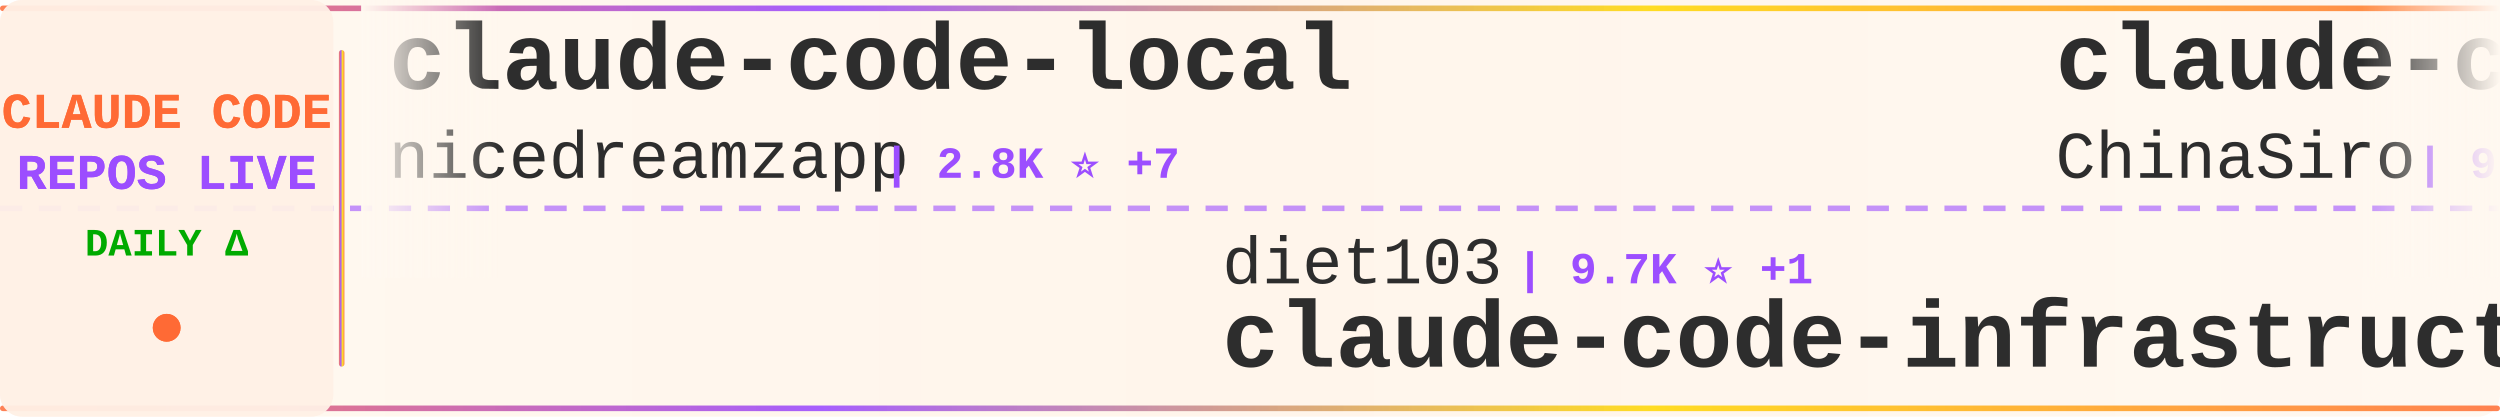
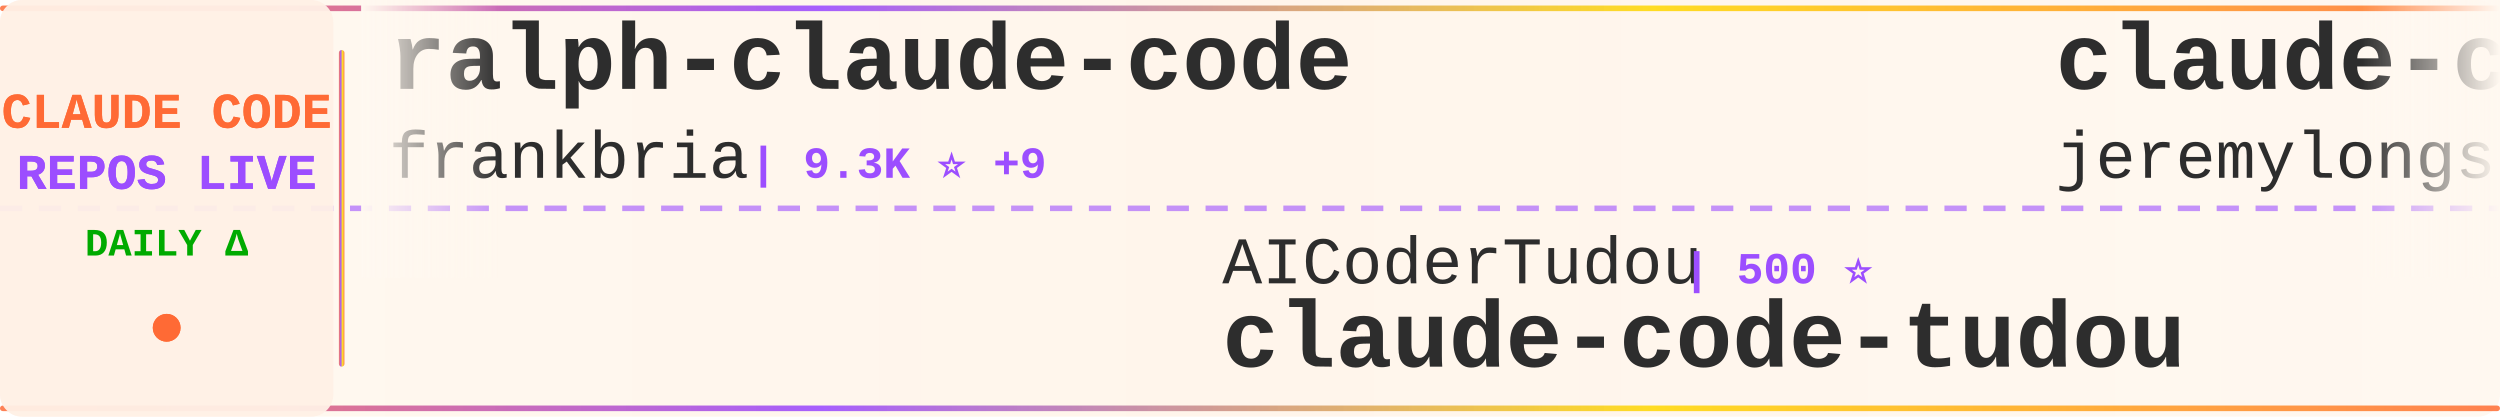
<svg xmlns="http://www.w3.org/2000/svg" width="900" height="150">
  <defs>
    <linearGradient id="tickerBg" x1="0%" y1="0%" x2="100%" y2="0%">
      <stop offset="0%" style="stop-color:#fff8f0;stop-opacity:0.98" />
      <stop offset="50%" style="stop-color:#fff5eb;stop-opacity:1" />
      <stop offset="100%" style="stop-color:#fff8f0;stop-opacity:0.98" />
    </linearGradient>
    <linearGradient id="borderGrad" x1="0%" y1="0%" x2="100%" y2="0%">
      <stop offset="0%" style="stop-color:#FF6B35;stop-opacity:0.85">
        <animate attributeName="stop-opacity" values="0.85;1;0.85" dur="2s" repeatCount="indefinite" />
      </stop>
      <stop offset="33%" style="stop-color:#9C4EFF;stop-opacity:0.9">
        <animate attributeName="stop-opacity" values="0.9;1;0.9" dur="2.2s" repeatCount="indefinite" />
      </stop>
      <stop offset="66%" style="stop-color:#FFD700;stop-opacity:0.85">
        <animate attributeName="stop-opacity" values="0.85;1;0.85" dur="1.8s" repeatCount="indefinite" />
      </stop>
      <stop offset="100%" style="stop-color:#FF6B35;stop-opacity:0.85">
        <animate attributeName="stop-opacity" values="0.85;1;0.85" dur="2s" repeatCount="indefinite" />
      </stop>
    </linearGradient>
    <filter id="textGlow">
      <feGaussianBlur stdDeviation="0.15" result="coloredBlur" />
      <feMerge>
        <feMergeNode in="coloredBlur" />
        <feMergeNode in="SourceGraphic" />
      </feMerge>
    </filter>
    <filter id="metricGlow">
      <feGaussianBlur stdDeviation="0.2" result="coloredBlur" />
      <feMerge>
        <feMergeNode in="coloredBlur" />
        <feMergeNode in="SourceGraphic" />
      </feMerge>
    </filter>
    <linearGradient id="leftFade" x1="0%" y1="0%" x2="100%" y2="0%">
      <stop offset="0%" style="stop-color:#fff8f0;stop-opacity:1" />
      <stop offset="100%" style="stop-color:#fff8f0;stop-opacity:0" />
    </linearGradient>
    <linearGradient id="rightFade" x1="0%" y1="0%" x2="100%" y2="0%">
      <stop offset="0%" style="stop-color:#fff8f0;stop-opacity:0" />
      <stop offset="100%" style="stop-color:#fff8f0;stop-opacity:1" />
    </linearGradient>
  </defs>
  <rect width="900" height="150" fill="url(#tickerBg)" rx="8" />
  <rect x="0" y="2" width="900" height="2" fill="url(#borderGrad)" rx="1" />
  <rect x="0" y="146" width="900" height="2" fill="url(#borderGrad)" rx="1" />
  <line x1="0" y1="75" x2="900" y2="75" stroke="#9C4EFF" stroke-width="2" stroke-dasharray="8 6" opacity="0.6" />
  <rect x="0" y="0" width="120" height="150" fill="#fff0e6" opacity="0.95" rx="8" />
  <text x="60" y="46" font-family="'Courier New', monospace" font-size="18" font-weight="bold" fill="#FF6B35" text-anchor="middle" filter="url(#textGlow)">
    CLAUDE CODE
  </text>
  <text x="60" y="68" font-family="'Courier New', monospace" font-size="18" font-weight="bold" fill="#9C4EFF" text-anchor="middle" filter="url(#textGlow)">
    REPOS LIVE
  </text>
  <text x="60" y="92" font-family="'Courier New', monospace" font-size="14" font-weight="bold" fill="#00aa00" text-anchor="middle">
    DAILY Δ
  </text>
  <circle cx="60" cy="118" r="5" fill="#FF6B35" filter="url(#metricGlow)">
    <animate attributeName="r" values="4;6;4" dur="1.5s" repeatCount="indefinite" />
    <animate attributeName="opacity" values="0.6;1;0.6" dur="1.5s" repeatCount="indefinite" />
  </circle>
  <rect x="122" y="18" width="2" height="114" fill="url(#borderGrad)" rx="1" />
  <clipPath id="tickerClip">
    <rect x="130" y="0" width="770" height="150" />
  </clipPath>
  <g clip-path="url(#tickerClip)">
    <g id="tickerItems">
      <animateTransform attributeName="transform" attributeType="XML" type="translate" from="0 0" to="-3000 0" dur="54s" repeatCount="indefinite" />
      <g transform="translate(0, 0)">
-         <text x="140" y="32" font-family="'Courier New', monospace" font-size="34" font-weight="bold" fill="#2d2d2d">claude-code-local</text>
-         <text x="140" y="64" font-family="'Courier New', monospace" font-size="24" font-weight="normal" fill="#2d2d2d" opacity="1.0">nicedreamzapp</text>
-         <text x="318" y="64" font-family="'Courier New', monospace" font-size="16" font-weight="bold" fill="#9C4EFF"> | 2.8K ⭐ +7</text>
+         <text x="140" y="32" font-family="'Courier New', monospace" font-size="34" font-weight="bold" fill="#2d2d2d">ralph-claude-code</text>
+         <text x="140" y="64" font-family="'Courier New', monospace" font-size="24" font-weight="normal" fill="#2d2d2d" opacity="1.0">frankbria</text>
+         <text x="270" y="64" font-family="'Courier New', monospace" font-size="16" font-weight="bold" fill="#9C4EFF"> | 9.3K ⭐ +9</text>
      </g>
      <g transform="translate(300, 0)">
-         <text x="140" y="102" font-family="'Courier New', monospace" font-size="24" font-weight="normal" fill="#2d2d2d" opacity="1.0">diet103</text>
-         <text x="246" y="102" font-family="'Courier New', monospace" font-size="16" font-weight="bold" fill="#9C4EFF"> | 9.7K ⭐ +1</text>
-         <text x="140" y="132" font-family="'Courier New', monospace" font-size="34" font-weight="bold" fill="#2d2d2d">claude-code-infrastructu...</text>
+         <text x="140" y="102" font-family="'Courier New', monospace" font-size="24" font-weight="normal" fill="#2d2d2d" opacity="1.0">AICoderTudou</text>
+         <text x="306" y="102" font-family="'Courier New', monospace" font-size="16" font-weight="bold" fill="#9C4EFF"> | 500 ⭐</text>
+         <text x="140" y="132" font-family="'Courier New', monospace" font-size="34" font-weight="bold" fill="#2d2d2d">claude-code-tudou</text>
      </g>
      <g transform="translate(600, 0)">
-         <text x="140" y="32" font-family="'Courier New', monospace" font-size="34" font-weight="bold" fill="#2d2d2d">claude-code-sourcemap</text>
-         <text x="140" y="64" font-family="'Courier New', monospace" font-size="24" font-weight="normal" fill="#2d2d2d" opacity="1.0">ChinaSiro</text>
-         <text x="270" y="64" font-family="'Courier New', monospace" font-size="16" font-weight="bold" fill="#9C4EFF"> | 9.4K ⭐ +8</text>
+         <text x="140" y="32" font-family="'Courier New', monospace" font-size="34" font-weight="bold" fill="#2d2d2d">claude-code-plugins-plus...</text>
+         <text x="140" y="64" font-family="'Courier New', monospace" font-size="24" font-weight="normal" fill="#2d2d2d" opacity="1.0">jeremylongshore</text>
+         <text x="342" y="64" font-family="'Courier New', monospace" font-size="16" font-weight="bold" fill="#9C4EFF"> | 2.4K ⭐ +9</text>
      </g>
      <g transform="translate(900, 0)">
-         <text x="140" y="102" font-family="'Courier New', monospace" font-size="24" font-weight="normal" fill="#2d2d2d" opacity="1.0">multica-ai</text>
-         <text x="282" y="102" font-family="'Courier New', monospace" font-size="16" font-weight="bold" fill="#9C4EFF"> | 174.3K ⭐ +631</text>
-         <text x="140" y="132" font-family="'Courier New', monospace" font-size="34" font-weight="bold" fill="#2d2d2d">andrej-karpathy-skills</text>
+         <text x="140" y="102" font-family="'Courier New', monospace" font-size="24" font-weight="normal" fill="#2d2d2d" opacity="1.0">Yuyz0112</text>
+         <text x="258" y="102" font-family="'Courier New', monospace" font-size="16" font-weight="bold" fill="#9C4EFF"> | 2.4K ⭐ +1</text>
+         <text x="140" y="132" font-family="'Courier New', monospace" font-size="34" font-weight="bold" fill="#2d2d2d">claude-code-reverse</text>
      </g>
      <g transform="translate(1200, 0)">
-         <text x="140" y="32" font-family="'Courier New', monospace" font-size="34" font-weight="bold" fill="#2d2d2d">claude-code-proxy</text>
-         <text x="140" y="64" font-family="'Courier New', monospace" font-size="24" font-weight="normal" fill="#2d2d2d" opacity="1.0">1rgs</text>
-         <text x="210" y="64" font-family="'Courier New', monospace" font-size="16" font-weight="bold" fill="#9C4EFF"> | 3.6K ⭐ +2</text>
+         <text x="140" y="32" font-family="'Courier New', monospace" font-size="34" font-weight="bold" fill="#2d2d2d">claude-code-prompts</text>
+         <text x="140" y="64" font-family="'Courier New', monospace" font-size="24" font-weight="normal" fill="#2d2d2d" opacity="1.0">repowise-dev</text>
+         <text x="306" y="64" font-family="'Courier New', monospace" font-size="16" font-weight="bold" fill="#9C4EFF"> | 1.1K ⭐ +3</text>
      </g>
      <g transform="translate(1500, 0)">
-         <text x="140" y="102" font-family="'Courier New', monospace" font-size="24" font-weight="normal" fill="#2d2d2d" opacity="1.0">luongnv89</text>
-         <text x="270" y="102" font-family="'Courier New', monospace" font-size="16" font-weight="bold" fill="#9C4EFF"> | 37.0K ⭐ +113</text>
-         <text x="140" y="132" font-family="'Courier New', monospace" font-size="34" font-weight="bold" fill="#2d2d2d">claude-howto</text>
+         <text x="140" y="102" font-family="'Courier New', monospace" font-size="24" font-weight="normal" fill="#2d2d2d" opacity="1.0">hangsman</text>
+         <text x="258" y="102" font-family="'Courier New', monospace" font-size="16" font-weight="bold" fill="#9C4EFF"> | 785 ⭐ +1</text>
+         <text x="140" y="132" font-family="'Courier New', monospace" font-size="34" font-weight="bold" fill="#2d2d2d">claude-code-source</text>
      </g>
      <g transform="translate(1800, 0)">
-         <text x="140" y="32" font-family="'Courier New', monospace" font-size="34" font-weight="bold" fill="#2d2d2d">claude-skills</text>
-         <text x="140" y="64" font-family="'Courier New', monospace" font-size="24" font-weight="normal" fill="#2d2d2d" opacity="1.0">alirezarezvani</text>
-         <text x="330" y="64" font-family="'Courier New', monospace" font-size="16" font-weight="bold" fill="#9C4EFF"> | 17.9K ⭐ +78</text>
+         <text x="140" y="32" font-family="'Courier New', monospace" font-size="34" font-weight="bold" fill="#2d2d2d">claude-code-cli</text>
+         <text x="140" y="64" font-family="'Courier New', monospace" font-size="24" font-weight="normal" fill="#2d2d2d" opacity="1.0">huangserva</text>
+         <text x="282" y="64" font-family="'Courier New', monospace" font-size="16" font-weight="bold" fill="#9C4EFF"> | 604 ⭐ +1</text>
      </g>
      <g transform="translate(2100, 0)">
-         <text x="140" y="102" font-family="'Courier New', monospace" font-size="24" font-weight="normal" fill="#2d2d2d" opacity="1.0">Onewon</text>
-         <text x="234" y="102" font-family="'Courier New', monospace" font-size="16" font-weight="bold" fill="#9C4EFF"> | 182 ⭐</text>
-         <text x="140" y="132" font-family="'Courier New', monospace" font-size="34" font-weight="bold" fill="#2d2d2d">claude-code</text>
+         <text x="140" y="102" font-family="'Courier New', monospace" font-size="24" font-weight="normal" fill="#2d2d2d" opacity="1.0">carlvellotti</text>
+         <text x="306" y="102" font-family="'Courier New', monospace" font-size="16" font-weight="bold" fill="#9C4EFF"> | 2.1K ⭐ +15</text>
+         <text x="140" y="132" font-family="'Courier New', monospace" font-size="34" font-weight="bold" fill="#2d2d2d">claude-code-pm-course</text>
      </g>
      <g transform="translate(2400, 0)">
+         <text x="140" y="32" font-family="'Courier New', monospace" font-size="34" font-weight="bold" fill="#2d2d2d">claude-code-settings</text>
+         <text x="140" y="64" font-family="'Courier New', monospace" font-size="24" font-weight="normal" fill="#2d2d2d" opacity="1.0">feiskyer</text>
+         <text x="258" y="64" font-family="'Courier New', monospace" font-size="16" font-weight="bold" fill="#9C4EFF"> | 1.6K ⭐ +1</text>
+       </g>
+       <g transform="translate(2700, 0)">
+         <text x="140" y="102" font-family="'Courier New', monospace" font-size="24" font-weight="normal" fill="#2d2d2d" opacity="1.0">sugyan</text>
+         <text x="234" y="102" font-family="'Courier New', monospace" font-size="16" font-weight="bold" fill="#9C4EFF"> | 1.1K ⭐</text>
+         <text x="140" y="132" font-family="'Courier New', monospace" font-size="34" font-weight="bold" fill="#2d2d2d">claude-code-webui</text>
+       </g>
+       <g transform="translate(3000, 0)">
        <text x="140" y="32" font-family="'Courier New', monospace" font-size="34" font-weight="bold" fill="#2d2d2d">ralph-claude-code</text>
        <text x="140" y="64" font-family="'Courier New', monospace" font-size="24" font-weight="normal" fill="#2d2d2d" opacity="1.0">frankbria</text>
-         <text x="270" y="64" font-family="'Courier New', monospace" font-size="16" font-weight="bold" fill="#9C4EFF"> | 9.3K ⭐ +10</text>
-       </g>
-       <g transform="translate(2700, 0)">
-         <text x="140" y="102" font-family="'Courier New', monospace" font-size="24" font-weight="normal" fill="#2d2d2d" opacity="1.0">Alishahryar1</text>
-         <text x="306" y="102" font-family="'Courier New', monospace" font-size="16" font-weight="bold" fill="#9C4EFF"> | 34.1K ⭐ +221</text>
-         <text x="140" y="132" font-family="'Courier New', monospace" font-size="34" font-weight="bold" fill="#2d2d2d">free-claude-code</text>
-       </g>
-       <g transform="translate(3000, 0)">
-         <text x="140" y="32" font-family="'Courier New', monospace" font-size="34" font-weight="bold" fill="#2d2d2d">claude-code-local</text>
-         <text x="140" y="64" font-family="'Courier New', monospace" font-size="24" font-weight="normal" fill="#2d2d2d" opacity="1.0">nicedreamzapp</text>
-         <text x="318" y="64" font-family="'Courier New', monospace" font-size="16" font-weight="bold" fill="#9C4EFF"> | 2.8K ⭐ +7</text>
+         <text x="270" y="64" font-family="'Courier New', monospace" font-size="16" font-weight="bold" fill="#9C4EFF"> | 9.3K ⭐ +9</text>
      </g>
      <g transform="translate(3300, 0)">
-         <text x="140" y="102" font-family="'Courier New', monospace" font-size="24" font-weight="normal" fill="#2d2d2d" opacity="1.0">diet103</text>
-         <text x="246" y="102" font-family="'Courier New', monospace" font-size="16" font-weight="bold" fill="#9C4EFF"> | 9.7K ⭐ +1</text>
-         <text x="140" y="132" font-family="'Courier New', monospace" font-size="34" font-weight="bold" fill="#2d2d2d">claude-code-infrastructu...</text>
+         <text x="140" y="102" font-family="'Courier New', monospace" font-size="24" font-weight="normal" fill="#2d2d2d" opacity="1.0">AICoderTudou</text>
+         <text x="306" y="102" font-family="'Courier New', monospace" font-size="16" font-weight="bold" fill="#9C4EFF"> | 500 ⭐</text>
+         <text x="140" y="132" font-family="'Courier New', monospace" font-size="34" font-weight="bold" fill="#2d2d2d">claude-code-tudou</text>
      </g>
      <g transform="translate(3600, 0)">
-         <text x="140" y="32" font-family="'Courier New', monospace" font-size="34" font-weight="bold" fill="#2d2d2d">claude-code-sourcemap</text>
-         <text x="140" y="64" font-family="'Courier New', monospace" font-size="24" font-weight="normal" fill="#2d2d2d" opacity="1.0">ChinaSiro</text>
-         <text x="270" y="64" font-family="'Courier New', monospace" font-size="16" font-weight="bold" fill="#9C4EFF"> | 9.4K ⭐ +8</text>
+         <text x="140" y="32" font-family="'Courier New', monospace" font-size="34" font-weight="bold" fill="#2d2d2d">claude-code-plugins-plus...</text>
+         <text x="140" y="64" font-family="'Courier New', monospace" font-size="24" font-weight="normal" fill="#2d2d2d" opacity="1.0">jeremylongshore</text>
+         <text x="342" y="64" font-family="'Courier New', monospace" font-size="16" font-weight="bold" fill="#9C4EFF"> | 2.4K ⭐ +9</text>
      </g>
      <g transform="translate(3900, 0)">
-         <text x="140" y="102" font-family="'Courier New', monospace" font-size="24" font-weight="normal" fill="#2d2d2d" opacity="1.0">multica-ai</text>
-         <text x="282" y="102" font-family="'Courier New', monospace" font-size="16" font-weight="bold" fill="#9C4EFF"> | 174.3K ⭐ +631</text>
-         <text x="140" y="132" font-family="'Courier New', monospace" font-size="34" font-weight="bold" fill="#2d2d2d">andrej-karpathy-skills</text>
+         <text x="140" y="102" font-family="'Courier New', monospace" font-size="24" font-weight="normal" fill="#2d2d2d" opacity="1.0">Yuyz0112</text>
+         <text x="258" y="102" font-family="'Courier New', monospace" font-size="16" font-weight="bold" fill="#9C4EFF"> | 2.4K ⭐ +1</text>
+         <text x="140" y="132" font-family="'Courier New', monospace" font-size="34" font-weight="bold" fill="#2d2d2d">claude-code-reverse</text>
      </g>
    </g>
  </g>
  <rect x="130" y="0" width="50" height="100" fill="url(#leftFade)" />
  <rect x="850" y="0" width="50" height="100" fill="url(#rightFade)" />
</svg>
